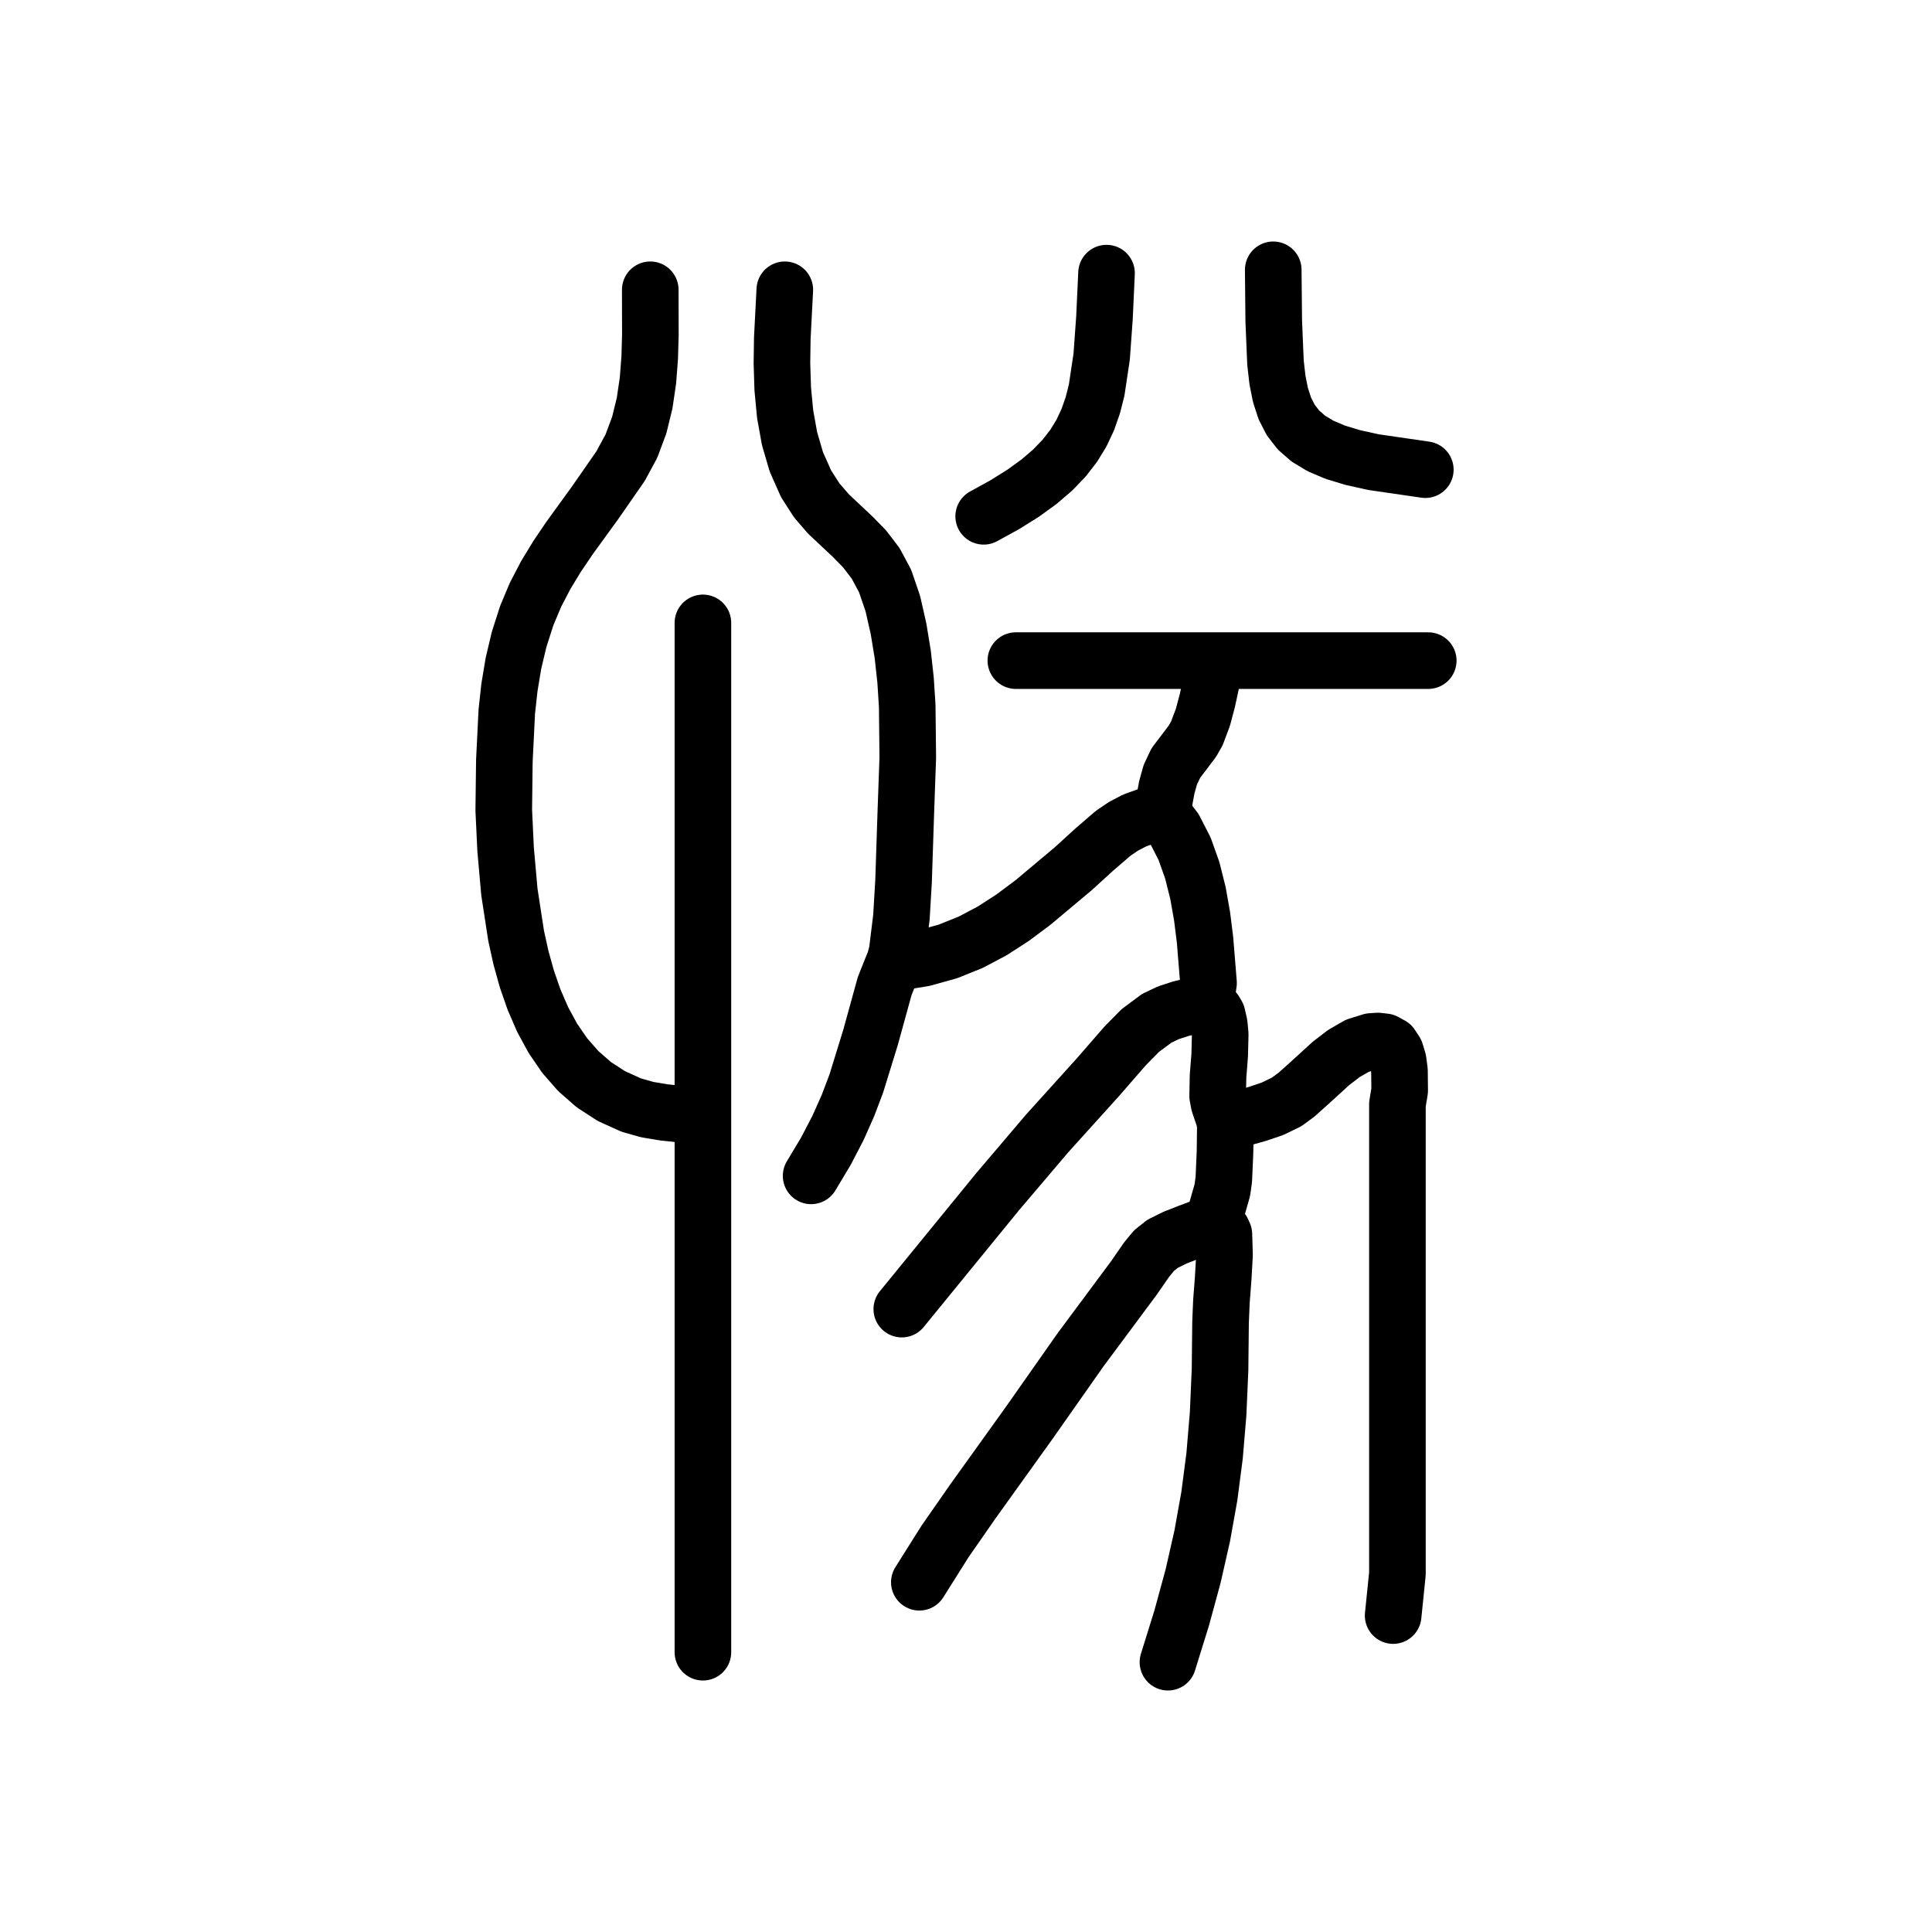
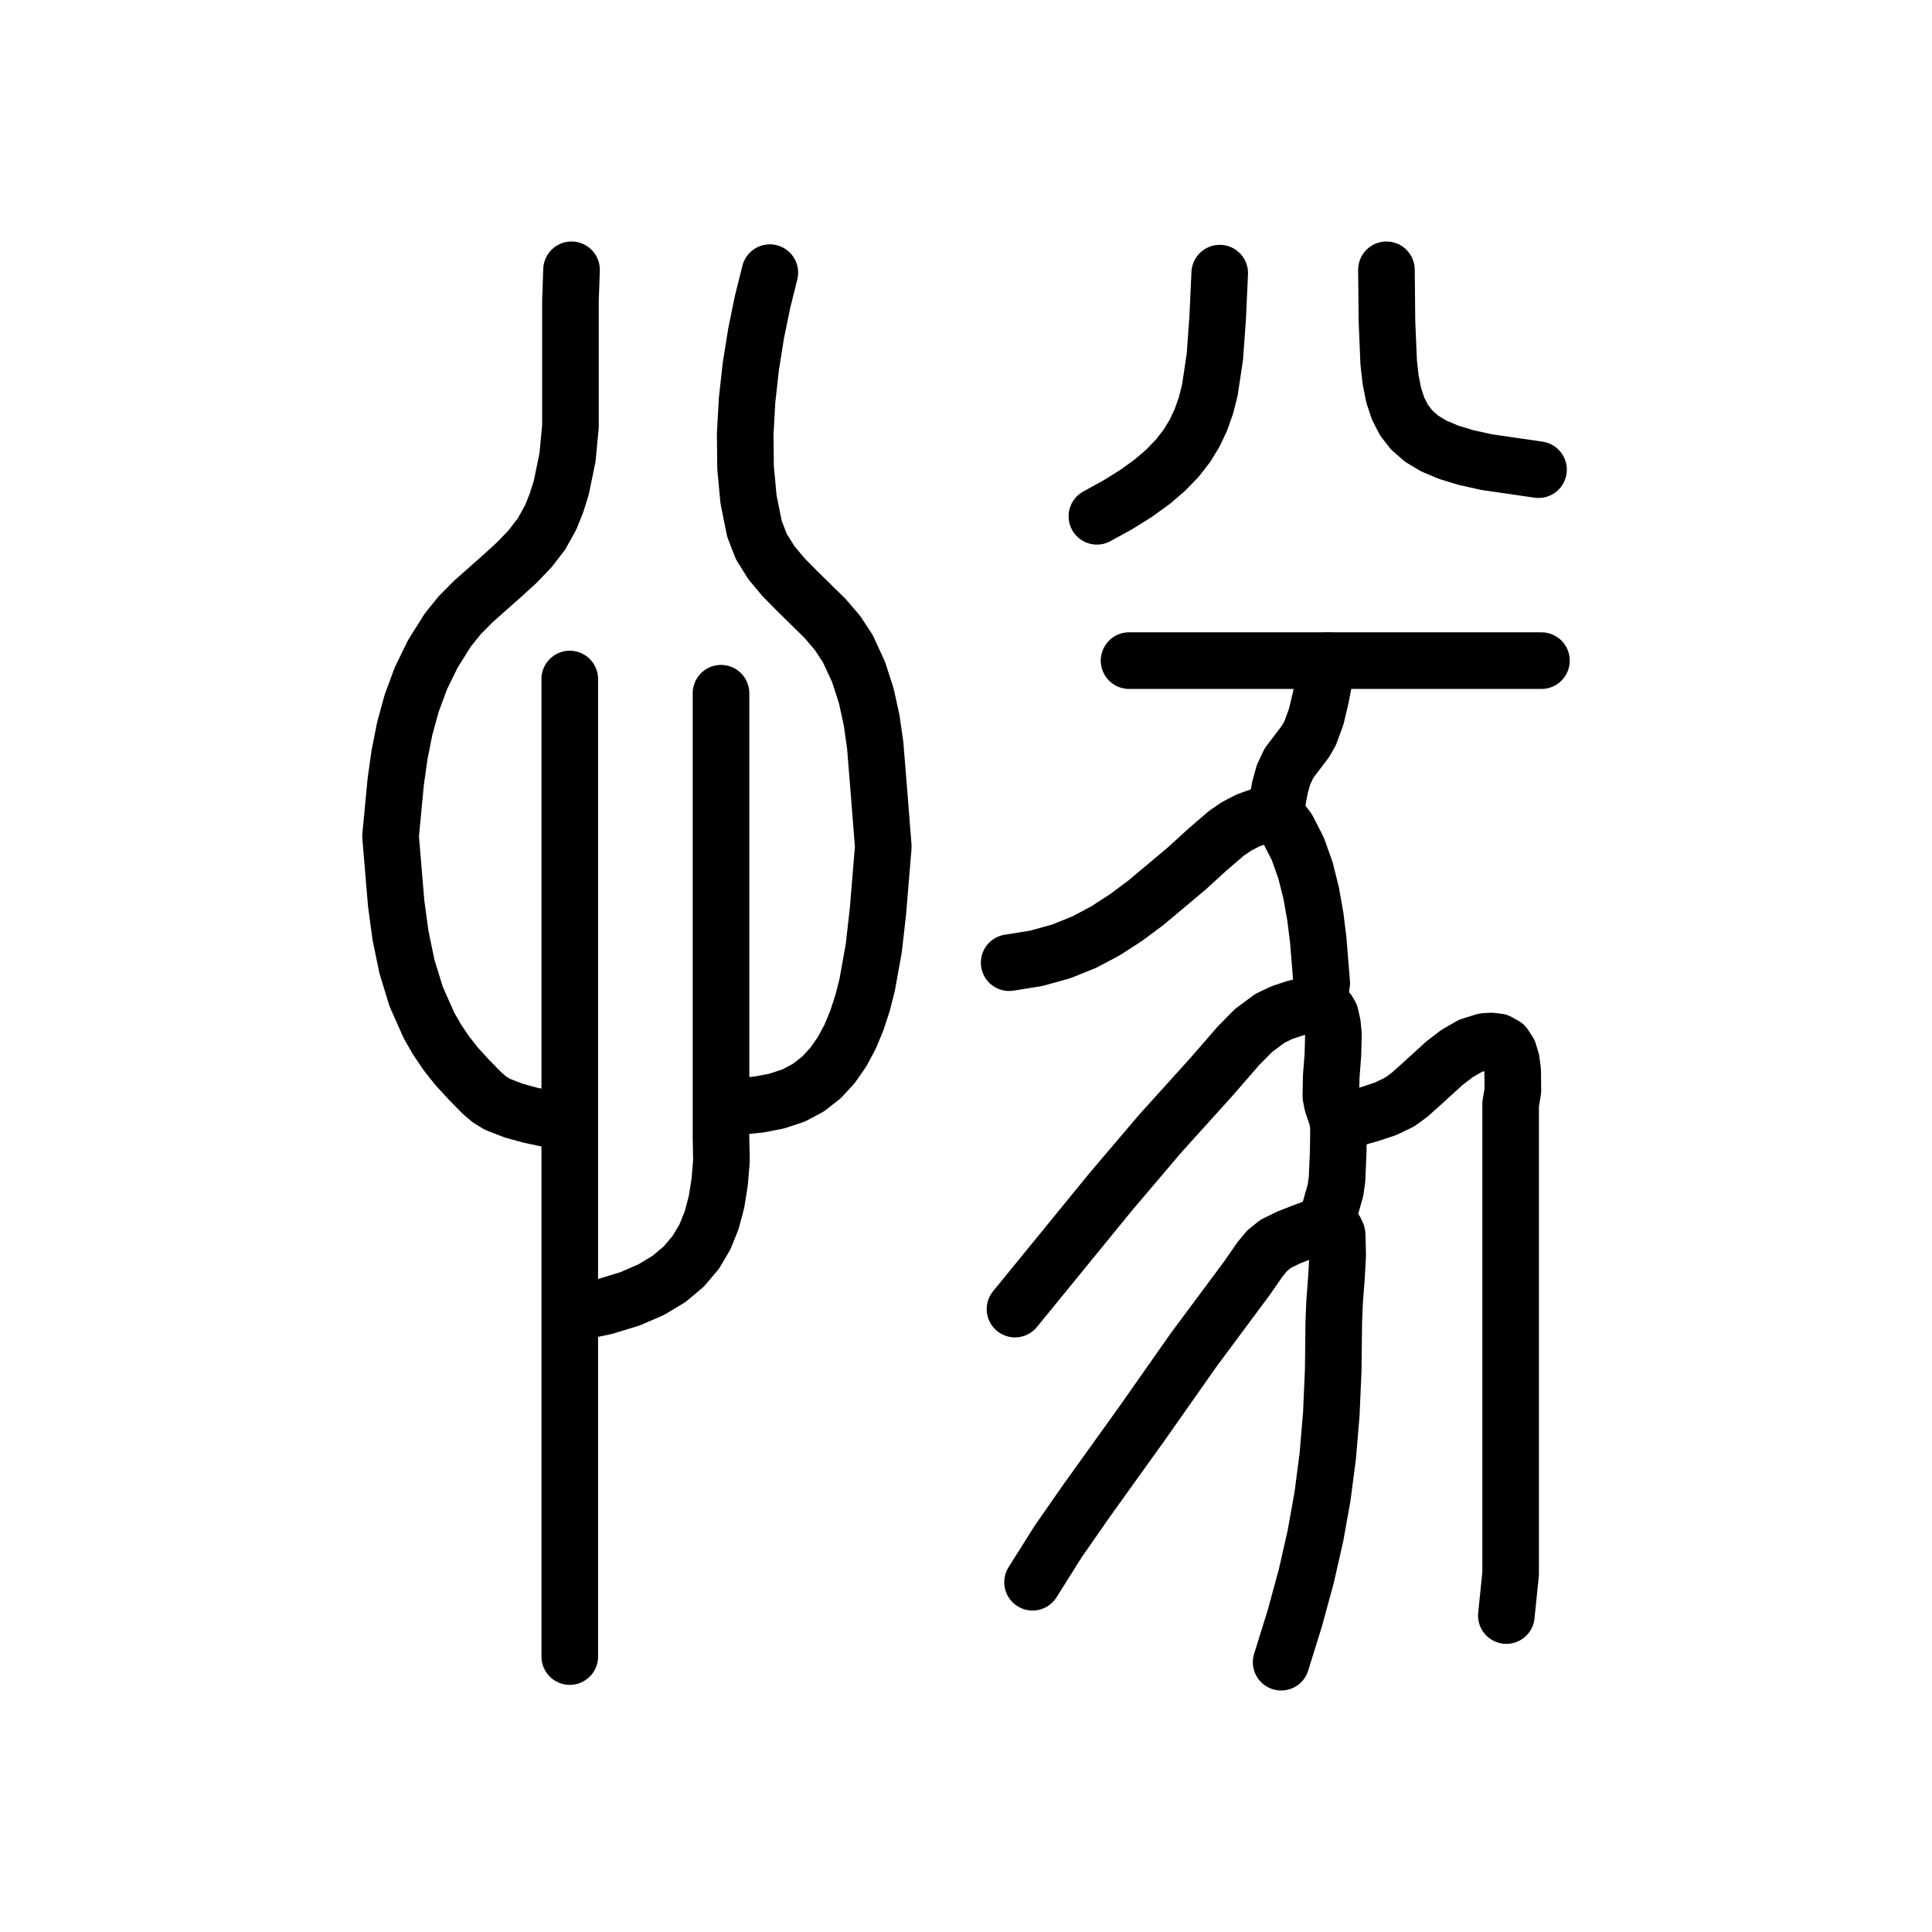
<svg xmlns="http://www.w3.org/2000/svg" viewBox="0 0 1024 1024" data-codepoint="U+3EE6D" data-advance="1024" data-schema="seal-centerline-1">
  <g transform="matrix(1 0 0 -1 0 832)" fill="none" stroke="#000" stroke-width="30" stroke-linecap="round" stroke-linejoin="round">
-     <path id="stroke-1" d="M 369.458 240.55 L 351.815 242.422 L 343.027 243.894 L 334.513 246.314 L 324.039 251.06 L 314.723 257.105 L 306.496 264.314 L 299.287 272.552 L 293.029 281.685 L 287.65 291.577 L 283.083 302.094 L 279.257 313.1 L 276.103 324.46 L 273.551 336.041 L 269.976 359.32 L 267.978 381.859 L 267.0 402.577 L 267.328 428.853 L 268.607 454.784 L 270.008 467.631 L 272.133 480.403 L 275.143 493.104 L 279.2 505.74 L 283.848 516.798 L 289.273 527.212 L 295.312 537.139 L 301.798 546.734 L 315.451 565.559 L 328.908 584.936 L 334.651 595.54 L 338.819 606.717 L 341.66 618.334 L 343.423 630.26 L 344.355 642.362 L 344.706 654.508 L 344.655 678.406" />
-     <path id="stroke-2" d="M 474.87 321.765 L 489.327 324.087 L 502.473 327.741 L 514.581 332.621 L 525.919 338.62 L 536.76 345.632 L 547.372 353.549 L 568.995 371.672 L 579.892 381.631 L 590.048 390.366 L 595.458 394.044 L 601.413 397.139 L 608.158 399.56 L 615.935 401.215" />
-     <path id="stroke-3" d="M 615.935 401.215 L 618.437 414.753 L 620.287 421.373 L 623.205 427.545 L 629.046 435.252 L 631.962 439.104 L 634.365 443.298 L 637.593 451.909 L 639.964 460.851 L 643.838 478.9" />
-     <path id="stroke-4" d="M 615.935 401.215 L 622.597 392.417 L 627.864 382.123 L 631.921 370.728 L 634.954 358.624 L 637.147 346.205 L 638.686 333.864 L 640.545 310.989 L 639.828 306.122 L 639.404 303.724 L 639.582 301.255 L 640.62 299.335 L 642.265 297.688 L 643.954 296.005 L 645.124 293.981 L 646.247 289.058 L 646.738 283.821 L 646.468 272.785 L 645.589 261.635 L 645.379 251.133 L 646.108 247.148 L 647.44 243.234 L 648.764 239.37 L 649.467 235.534 L 649.274 221.29 L 648.651 206.968 L 647.875 201.263 L 646.277 195.663 L 644.725 190.154 L 644.086 184.726 L 644.785 182.759 L 646.289 181.195 L 647.842 179.649 L 648.691 177.738 L 649.014 166.84 L 648.327 154.574 L 647.378 142.23 L 646.916 131.099 L 646.644 105.951 L 645.62 82.563 L 643.762 60.433 L 640.985 39.056 L 637.207 17.928 L 632.345 -3.454 L 626.316 -25.596 L 619.036 -49.0" />
-     <path id="stroke-5" d="M 639.188 300.579 L 625.84 297.354 L 619.311 295.23 L 613.104 292.28 L 604.381 285.799 L 596.432 277.74 L 581.936 261.071 L 554.922 231.154 L 528.866 200.5 L 477.969 138.148" />
-     <path id="stroke-6" d="M 643.838 184.052 L 629.814 178.773 L 622.807 176.026 L 616.211 172.771 L 611.635 169.129 L 607.772 164.44 L 600.943 154.576 L 572.761 116.658 L 545.606 77.985 L 515.601 36.157 L 500.873 14.989 L 487.271 -6.628" />
-     <path id="stroke-7" d="M 650.038 237.018 L 666.315 241.573 L 674.402 244.294 L 681.923 247.947 L 687.085 251.735 L 692.786 256.822 L 705.496 268.408 L 712.35 273.662 L 719.434 277.728 L 726.669 279.985 L 730.32 280.239 L 733.98 279.809 L 737.365 277.947 L 739.656 274.44 L 741.052 269.786 L 741.751 264.484 L 741.855 253.928 L 740.664 246.758 L 740.664 182.292 L 740.664 123.598 L 740.664 64.957 L 740.664 20.257 L 740.664 -2.091 L 738.398 -24.283" />
-     <path id="stroke-8" d="M 372.558 501.852 L 372.558 -43.704" />
-     <path id="stroke-9" d="M 415.963 678.406 L 414.636 652.863 L 414.442 639.469 L 414.862 625.97 L 416.125 612.6 L 418.458 599.591 L 422.087 587.176 L 427.239 575.588 L 432.927 566.741 L 439.12 559.57 L 452.046 547.424 L 458.29 541.031 L 464.062 533.481 L 469.119 524.064 L 473.217 512.074 L 476.254 498.694 L 478.471 485.181 L 479.967 471.564 L 480.844 457.875 L 481.139 430.406 L 480.162 403.023 L 478.908 365.059 L 477.779 345.947 L 475.49 327.34 L 474.243 322.668 L 472.438 318.25 L 468.892 309.335 L 461.374 282.059 L 453.899 257.832 L 449.463 246.1 L 444.177 234.215 L 437.756 221.874 L 429.914 208.77" />
-     <path id="stroke-10" d="M 521.374 558.349 L 532.54 564.492 L 542.282 570.577 L 550.703 576.673 L 557.905 582.845 L 563.99 589.16 L 569.061 595.686 L 573.22 602.489 L 576.57 609.637 L 579.211 617.195 L 581.248 625.232 L 583.913 643.006 L 585.385 663.495 L 586.481 687.234" />
-     <path id="stroke-11" d="M 538.426 481.857 L 757.0 481.857" />
-     <path id="stroke-12" d="M 674.841 689.0 L 675.115 661.703 L 676.034 639.793 L 677.072 630.644 L 678.675 622.585 L 680.979 615.529 L 684.117 609.392 L 688.225 604.087 L 693.438 599.529 L 699.889 595.632 L 707.715 592.311 L 717.049 589.48 L 728.026 587.052 L 755.45 583.067" />
+     <path id="stroke-1" d="M 534.87 321.765 L 549.327 324.087 L 562.474 327.741 L 574.581 332.621 L 585.92 338.62 L 596.76 345.632 L 607.372 353.549 L 628.995 371.672 L 639.892 381.631 L 650.048 390.366 L 655.458 394.044 L 661.413 397.139 L 668.158 399.56 L 675.935 401.215" />
+     <path id="stroke-2" d="M 675.935 401.215 L 678.437 414.753 L 680.287 421.373 L 683.205 427.545 L 689.046 435.252 L 691.962 439.104 L 694.365 443.298 L 697.593 452.054 L 699.964 461.992 L 703.838 481.857" />
+     <path id="stroke-3" d="M 675.935 401.215 L 682.597 392.417 L 687.864 382.123 L 691.921 370.728 L 694.954 358.624 L 697.147 346.205 L 698.686 333.864 L 700.545 310.989 L 699.828 306.122 L 699.404 303.724 L 699.582 301.255 L 700.62 299.335 L 702.265 297.688 L 703.954 296.005 L 705.124 293.981 L 706.247 289.058 L 706.739 283.821 L 706.468 272.785 L 705.589 261.635 L 705.379 251.133 L 706.108 247.148 L 707.44 243.234 L 708.764 239.37 L 709.467 235.534 L 709.274 221.29 L 708.651 206.968 L 707.875 201.263 L 706.277 195.663 L 704.725 190.154 L 704.086 184.726 L 704.785 182.759 L 706.289 181.195 L 707.842 179.649 L 708.691 177.738 L 709.014 166.84 L 708.327 154.574 L 707.379 142.23 L 706.916 131.099 L 706.644 105.951 L 705.62 82.563 L 703.762 60.433 L 700.985 39.056 L 697.208 17.928 L 692.345 -3.454 L 686.316 -25.596 L 679.036 -49" />
+     <path id="stroke-4" d="M 699.775 300.897 L 686.196 297.547 L 679.482 295.322 L 673.136 292.297 L 664.381 285.799 L 656.432 277.74 L 641.937 261.071 L 614.922 231.154 L 588.866 200.5 L 537.969 138.148" />
+     <path id="stroke-5" d="M 704.271 184.206 L 690.051 178.858 L 682.898 176.059 L 676.216 172.773 L 671.635 169.129 L 667.772 164.44 L 660.943 154.576 L 632.761 116.658 L 605.606 77.985 L 575.601 36.157 L 560.873 14.989 L 547.271 -6.628" />
+     <path id="stroke-6" d="M 709.222 236.869 L 725.941 241.505 L 734.313 244.278 L 741.923 247.947 L 747.085 251.735 L 752.786 256.822 L 765.496 268.408 L 772.35 273.662 L 779.434 277.728 L 786.67 279.985 L 790.32 280.239 L 793.98 279.809 L 797.365 277.947 L 799.656 274.44 L 801.052 269.786 L 801.751 264.484 L 801.855 253.928 L 800.664 246.758 L 800.664 182.292 L 800.664 123.598 L 800.664 64.957 L 800.664 20.257 L 800.664 -2.091 L 798.398 -24.283" />
+     <path id="stroke-7" d="M 581.374 558.349 L 592.54 564.492 L 602.282 570.577 L 610.703 576.673 L 617.905 582.845 L 623.99 589.16 L 629.061 595.686 L 633.22 602.489 L 636.57 609.637 L 639.211 617.195 L 641.248 625.232 L 643.914 643.006 L 645.385 663.495 L 646.482 687.234" />
+     <path id="stroke-8" d="M 598.426 481.857 L 817 481.857" />
+     <path id="stroke-9" d="M 734.842 689 L 735.115 661.703 L 736.034 639.793 L 737.072 630.644 L 738.675 622.585 L 740.979 615.529 L 744.117 609.392 L 748.225 604.087 L 753.438 599.529 L 759.89 595.632 L 767.715 592.311 L 777.049 589.48 L 788.026 587.052 L 815.45 583.067" />
+     <path id="stroke-10" d="M 299.169 237.144 L 281.173 240.906 L 272.333 243.339 L 263.764 246.637 L 259.468 249.244 L 255.473 252.656 L 248.325 259.974 L 242.051 266.805 L 236.505 273.832 L 231.637 281.048 L 227.395 288.445 L 220.589 303.755 L 215.685 319.703 L 212.277 336.232 L 209.964 353.284 L 207 388.719 L 209.766 417.884 L 211.767 431.969 L 214.495 445.746 L 218.184 459.234 L 223.072 472.45 L 229.393 485.411 L 237.384 498.137 L 243.68 505.928 L 250.819 513.144 L 266.231 526.801 L 273.809 533.72 L 280.837 541.018 L 286.967 548.934 L 291.851 557.707 L 294.987 565.552 L 297.479 573.497 L 300.805 589.644 L 302.351 606.057 L 302.351 622.648 L 302.351 656.005 L 302.351 672.593 L 302.923 689.0" />
+     <path id="stroke-11" d="M 304.8 136.229 L 320.422 139.47 L 333.839 143.557 L 345.215 148.481 L 354.714 154.231 L 362.5 160.797 L 368.735 168.168 L 373.584 176.333 L 377.21 185.284 L 379.777 195.009 L 381.447 205.497 L 382.386 216.739 L 382.151 228.724 L 382.151 254.882 L 382.151 283.889 L 382.151 374.232 L 382.151 464.578" />
+     <path id="stroke-12" d="M 383.632 244.675 L 402.471 246.621 L 411.76 248.418 L 420.739 251.401 L 428.535 255.569 L 435.346 260.903 L 441.244 267.27 L 446.303 274.537 L 450.596 282.57 L 454.195 291.234 L 457.175 300.397 L 459.608 309.926 L 463.126 329.543 L 465.335 349.017 L 468.164 383.262 L 466.052 410.03 L 463.888 436.893 L 462 450.153 L 459.154 463.188 L 455.037 475.914 L 449.332 488.25 L 443.823 496.627 L 437.208 504.316 L 422.488 518.758 L 415.296 526.07 L 408.824 533.818 L 403.529 542.281 L 399.867 551.741 L 396.73 567.351 L 395.159 584.167 L 394.965 601.781 L 395.959 619.782 L 397.952 637.764 L 400.754 655.315 L 404.178 672.028 L 408.033 687.494" />
+     <path id="stroke-13" d="M 301.988 472.109 L 301.988 -46.019" />
  </g>
</svg>
